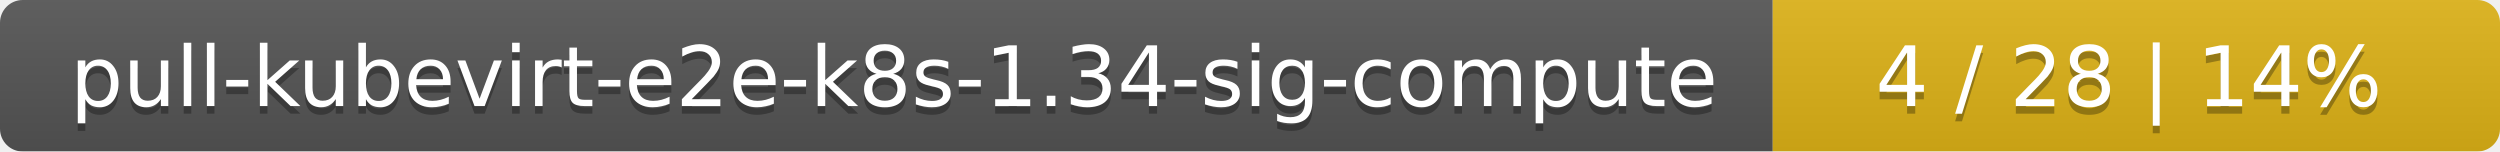
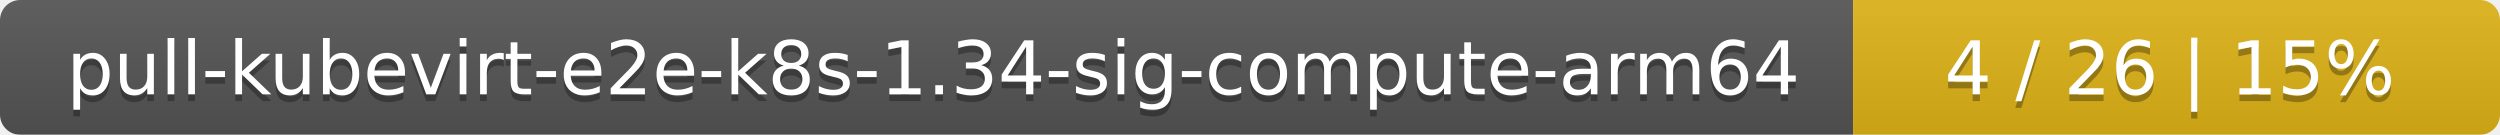
- <svg xmlns="http://www.w3.org/2000/svg" width="330" height="20">
+ <svg xmlns="http://www.w3.org/2000/svg" width="371" height="20">
  <linearGradient id="smooth" x2="0" y2="100%">
    <stop offset="0" stop-color="#bbb" stop-opacity=".1" />
    <stop offset="1" stop-opacity=".1" />
  </linearGradient>
  <mask id="round">
-     <rect width="330" height="20" rx="3" fill="#fff" />
+     <rect width="371" height="20" rx="3" fill="#fff" />
  </mask>
  <g mask="url(#round)">
-     <rect width="234" height="20" fill="#555" />
-     <rect x="234" width="96" height="20" fill="#dfb317" />
-     <rect width="330" height="20" fill="url(#smooth)" />
+     <rect width="275" height="20" fill="#555" />
+     <rect x="275" width="96" height="20" fill="#dfb317" />
+     <rect width="371" height="20" fill="url(#smooth)" />
  </g>
  <g fill="#fff" text-anchor="middle" font-family="DejaVu Sans,Verdana,Geneva,sans-serif" font-size="11">
-     <text x="118" y="15" fill="#010101" fill-opacity=".3">pull-kubevirt-e2e-k8s-1.34-sig-compute</text>
-     <text x="118" y="14">pull-kubevirt-e2e-k8s-1.34-sig-compute</text>
-     <text x="281" y="15" fill="#010101" fill-opacity=".3">4 / 28    |    14%</text>
-     <text x="281" y="14">4 / 28    |    14%</text>
+     <text x="138.5" y="15" fill="#010101" fill-opacity=".3">pull-kubevirt-e2e-k8s-1.34-sig-compute-arm64</text>
+     <text x="138.5" y="14">pull-kubevirt-e2e-k8s-1.34-sig-compute-arm64</text>
+     <text x="322" y="15" fill="#010101" fill-opacity=".3">4 / 26    |    15%</text>
+     <text x="322" y="14">4 / 26    |    15%</text>
  </g>
</svg>
